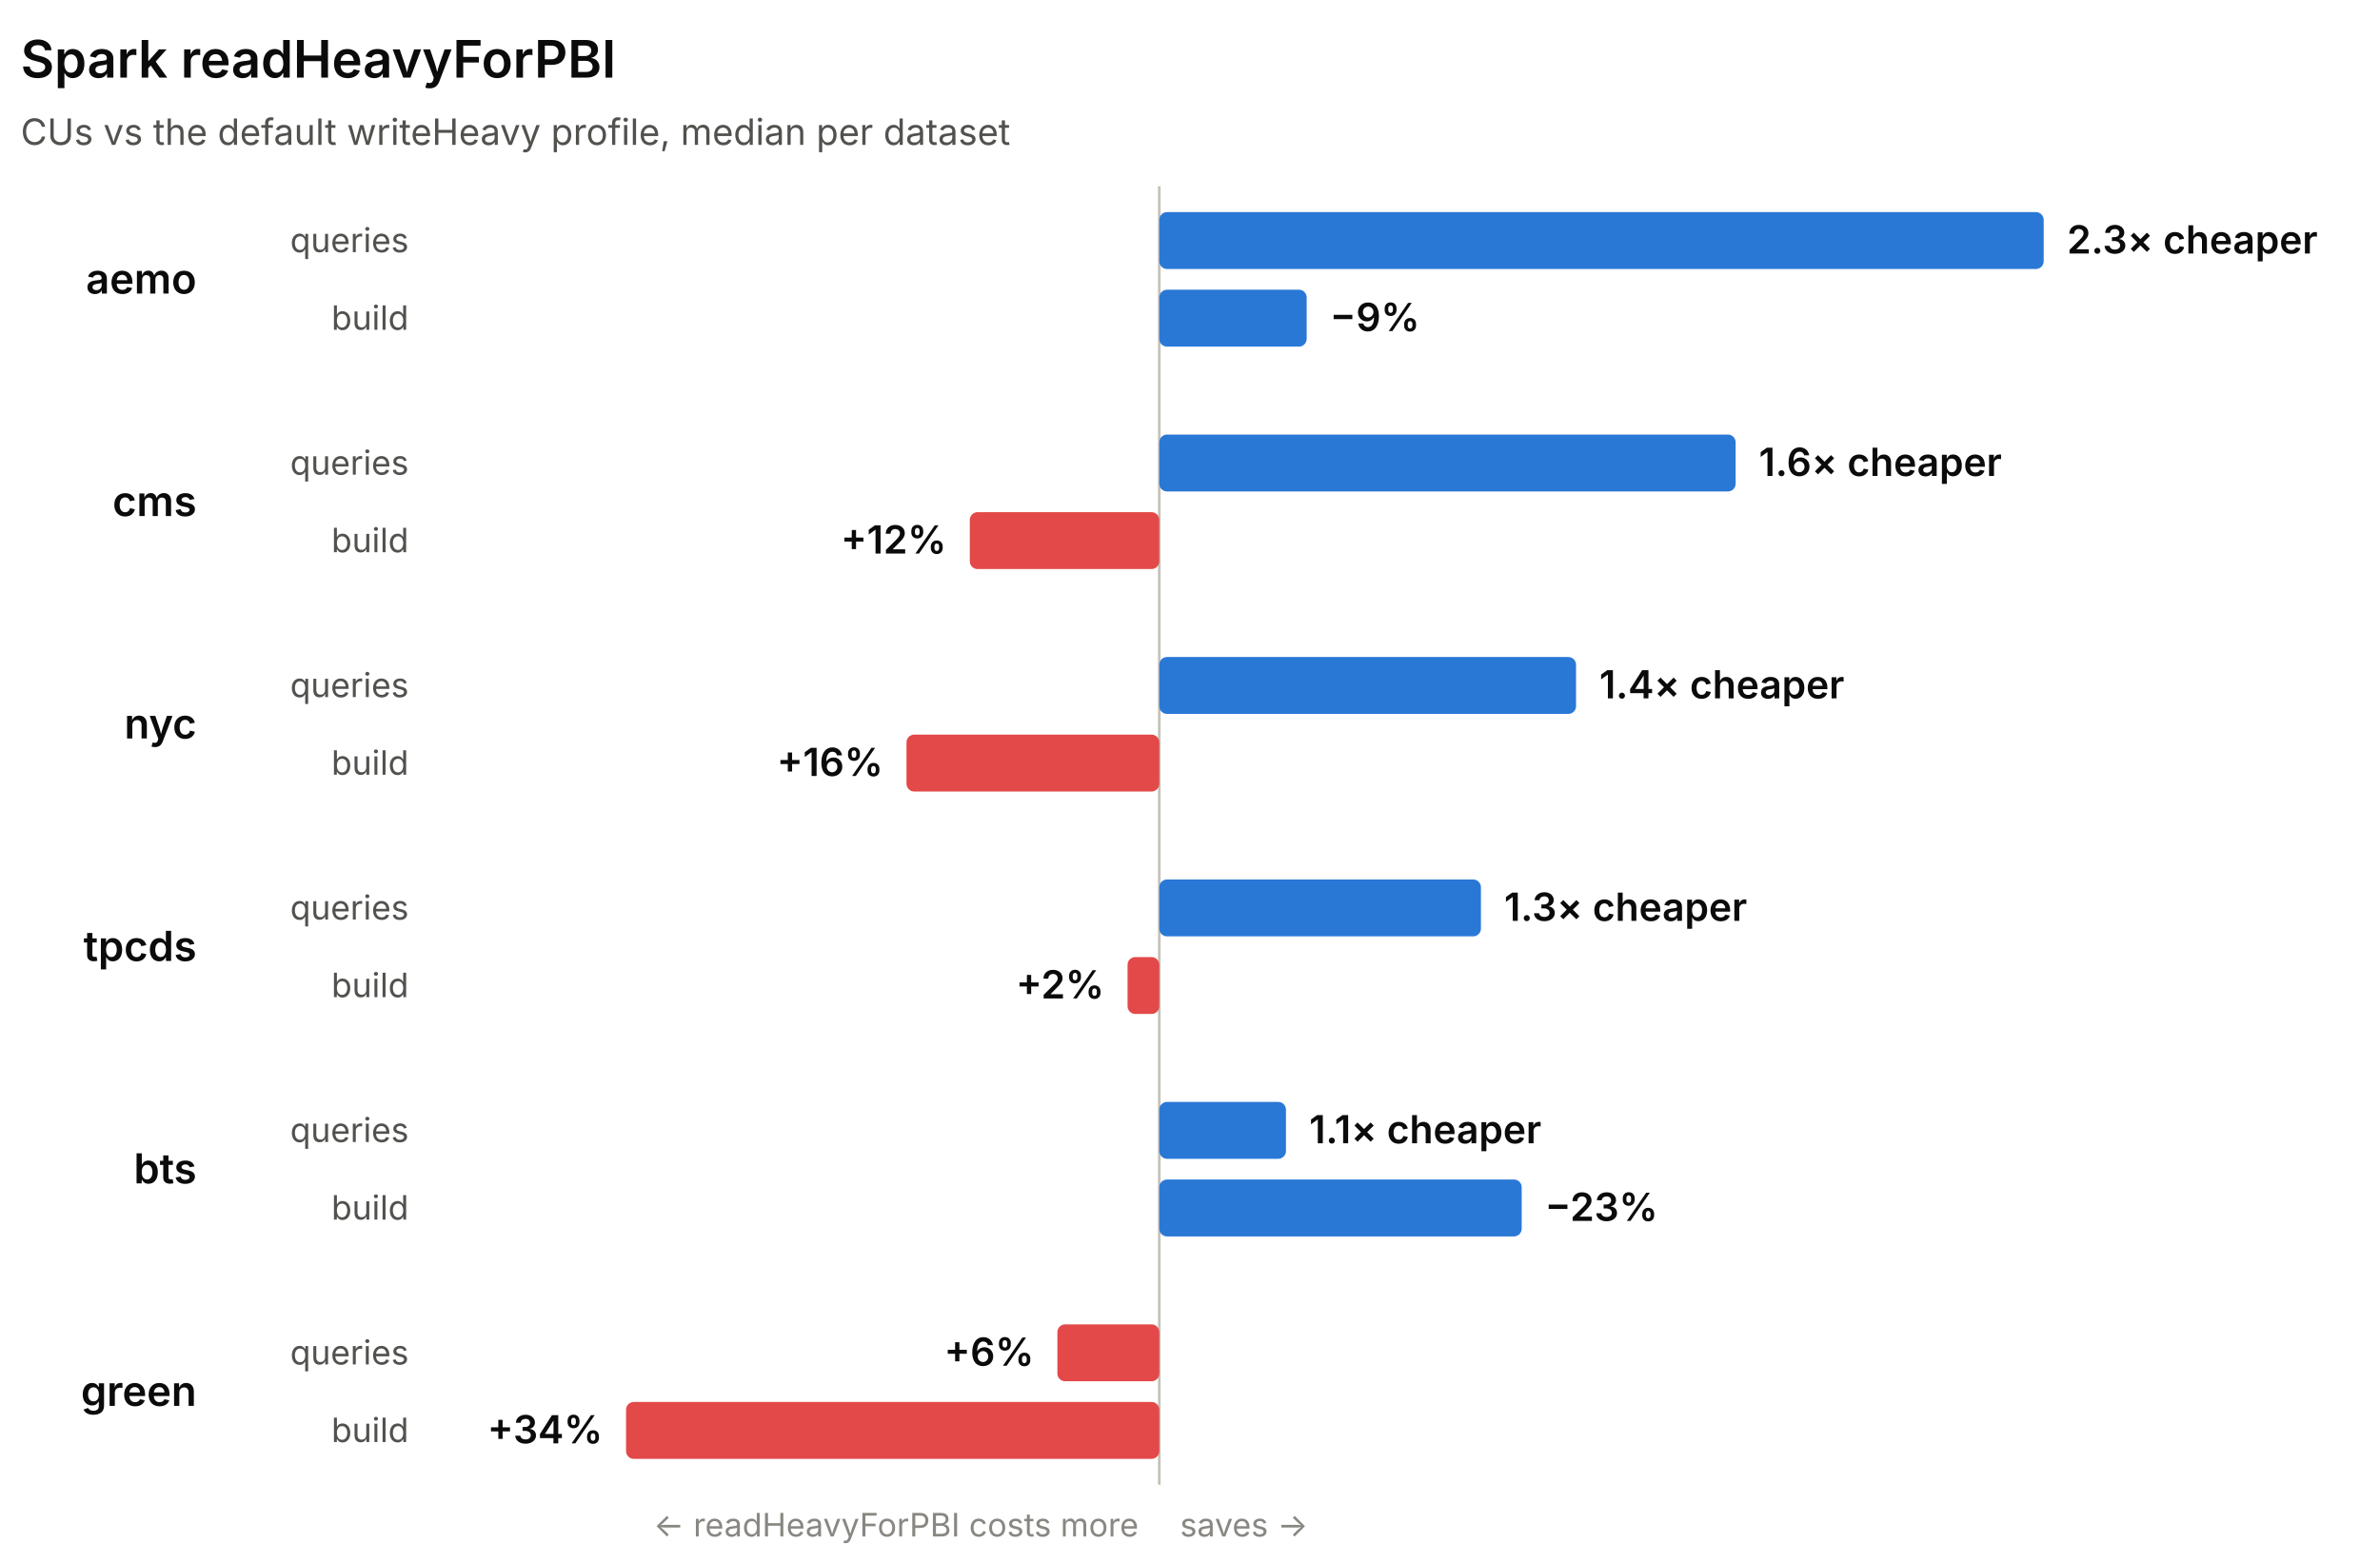
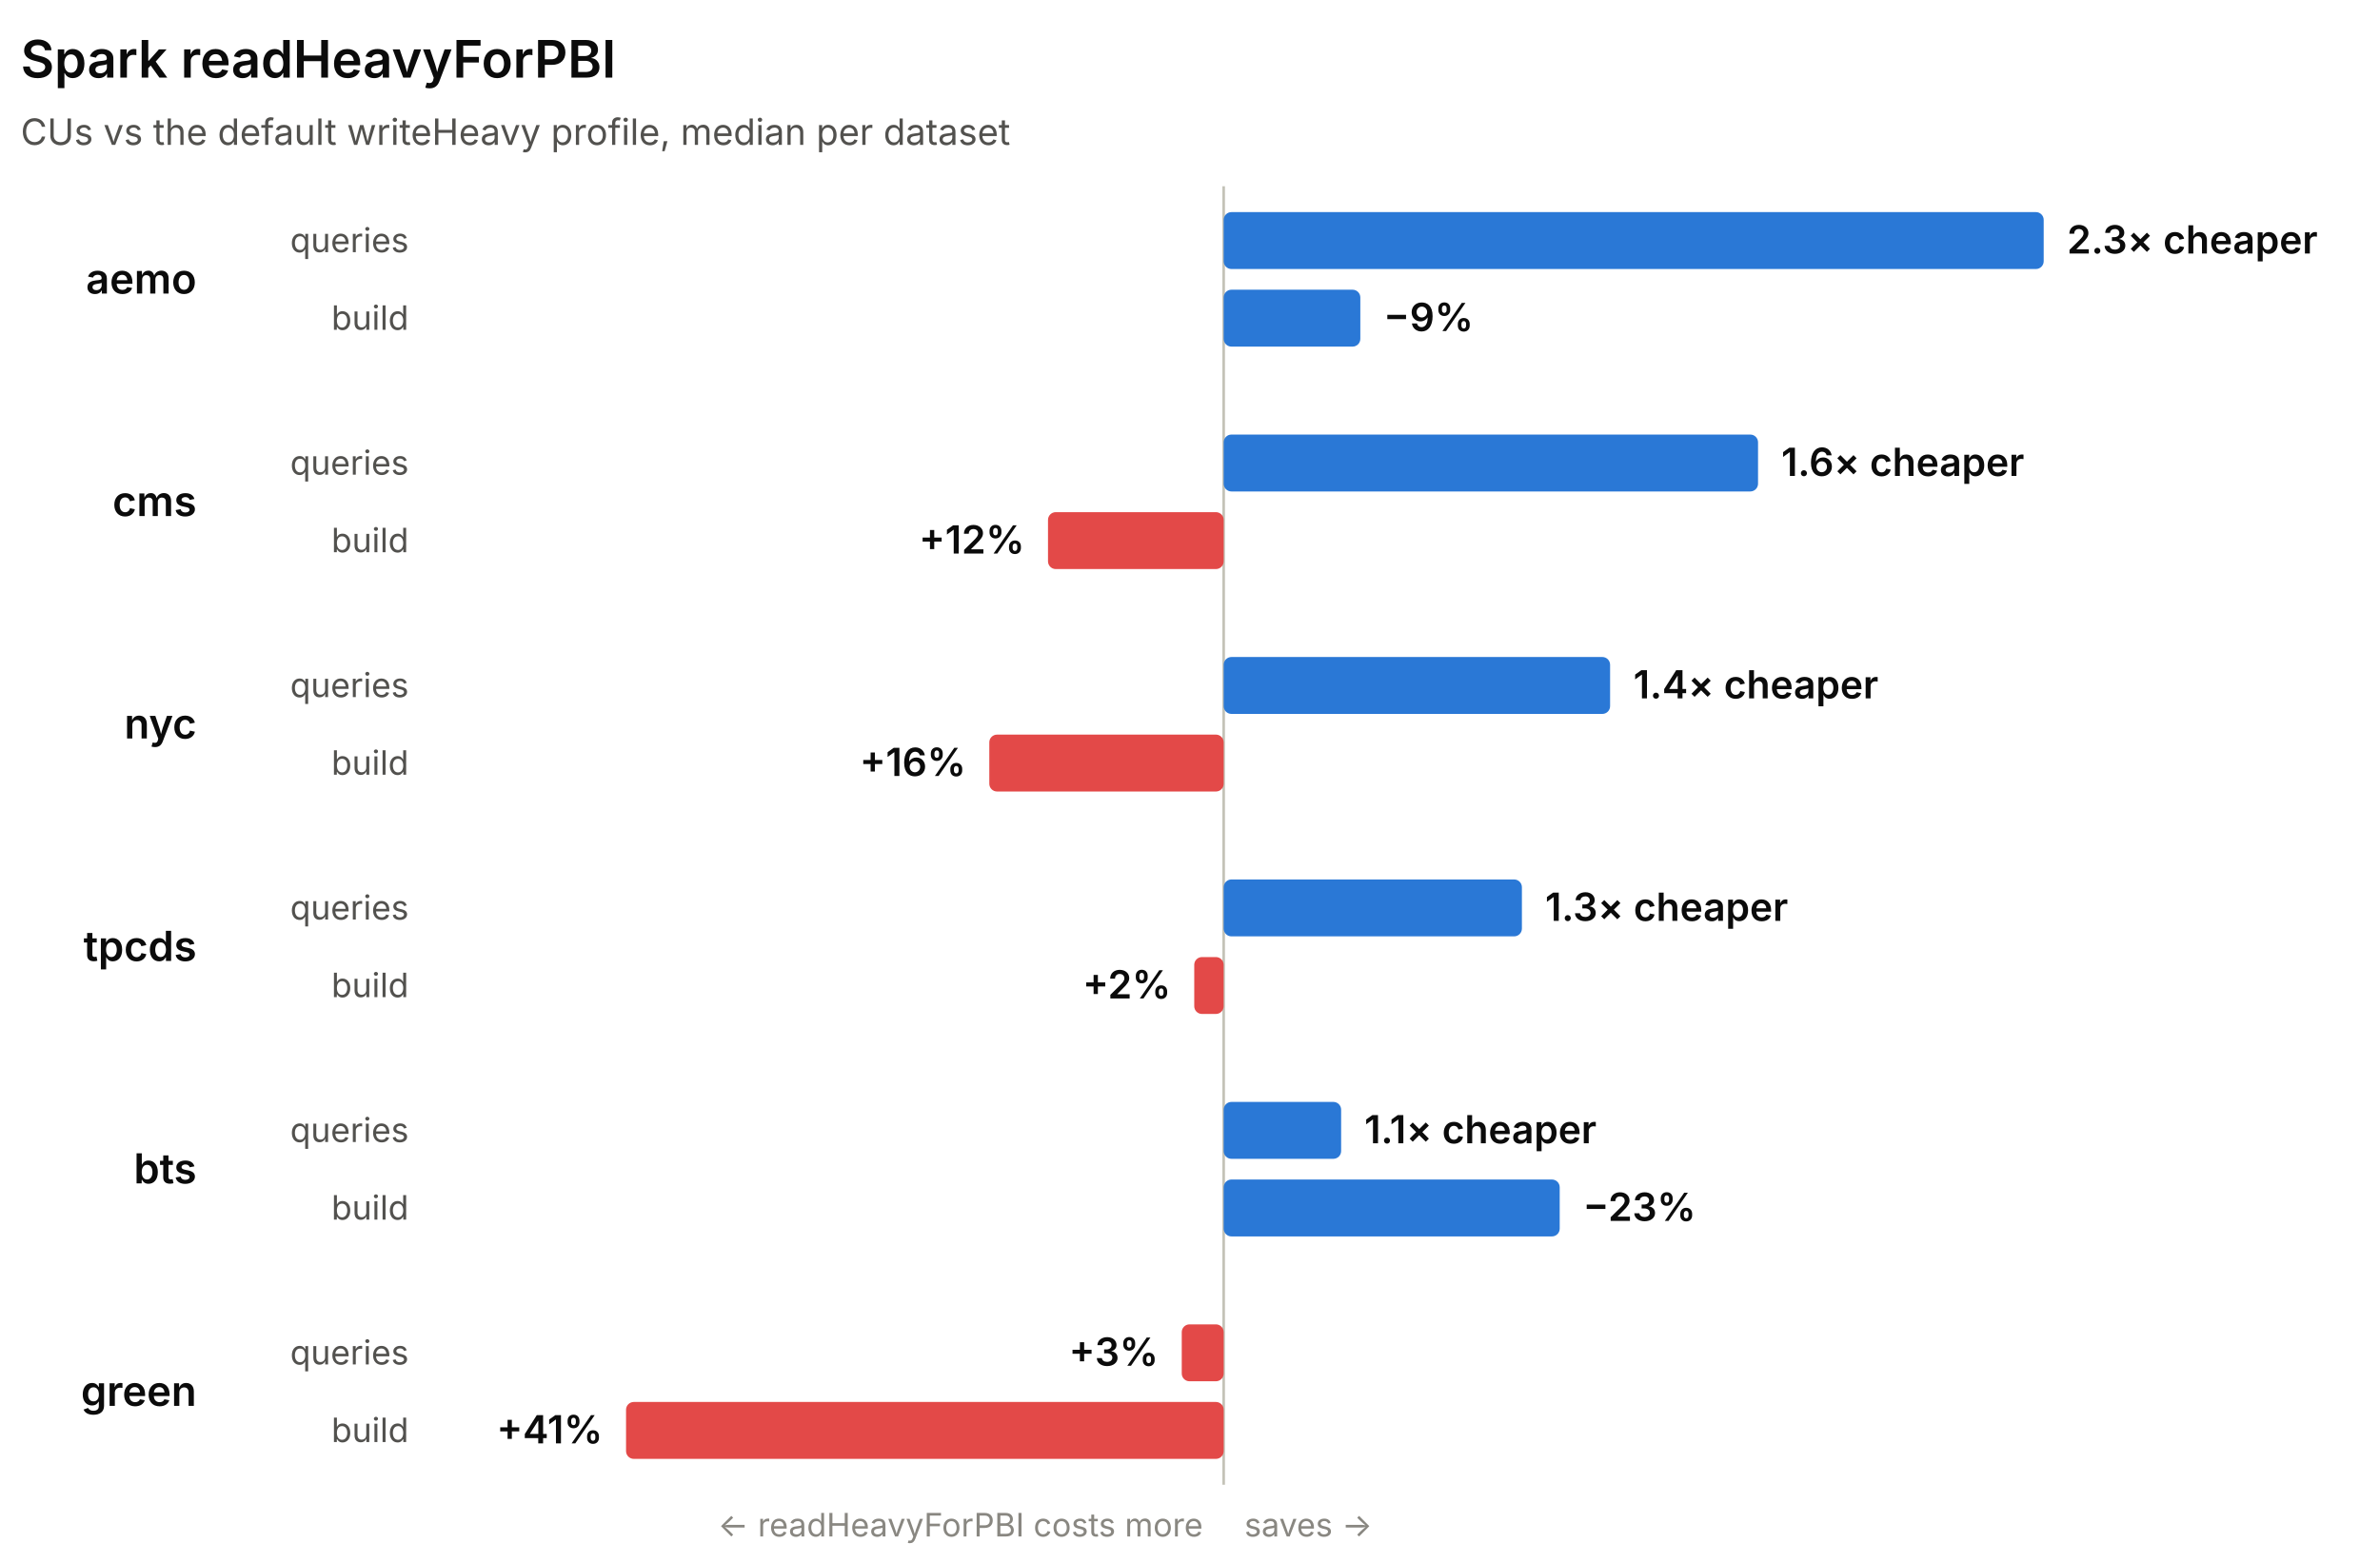
<svg xmlns="http://www.w3.org/2000/svg" width="920" height="604" viewBox="0 0 920 604" role="img" font-family="system-ui, -apple-system, 'Segoe UI', sans-serif">
-   <line x1="448.13" y1="72" x2="448.13" y2="574" stroke="#c3c2b7" stroke-width="1" />
+   <line x1="473.02" y1="72" x2="473.02" y2="574" stroke="#c3c2b7" stroke-width="1" />
  <text x="8" y="30" fill="#0b0b0b" font-size="20" font-weight="600">Spark readHeavyForPBI</text>
  <text x="8" y="56" fill="#52514e" font-size="14">CUs vs the default writeHeavy profile, median per dataset</text>
  <text x="76" y="113.5" fill="#0b0b0b" font-size="16" font-weight="600" text-anchor="end">aemo</text>
  <text x="158" y="97.5" fill="#52514e" font-size="13" text-anchor="end">queries</text>
-   <rect x="448.13" y="82" width="341.87" height="22" rx="3" fill="#2a78d6" />
+   <rect x="473.02" y="82" width="316.98" height="22" rx="3" fill="#2a78d6" />
  <text x="799" y="98" fill="#0b0b0b" font-size="15" font-weight="600" text-anchor="start">2.3× cheaper</text>
  <text x="158" y="127.5" fill="#52514e" font-size="13" text-anchor="end">build</text>
-   <rect x="448.13" y="112" width="56.97" height="22" rx="3" fill="#2a78d6" />
-   <text x="514.09" y="128" fill="#0b0b0b" font-size="15" font-weight="600" text-anchor="start">−9%</text>
+   <rect x="473.02" y="112" width="52.82" height="22" rx="3" fill="#2a78d6" />
+   <text x="534.84" y="128" fill="#0b0b0b" font-size="15" font-weight="600" text-anchor="start">−9%</text>
  <text x="76" y="199.5" fill="#0b0b0b" font-size="16" font-weight="600" text-anchor="end">cms</text>
  <text x="158" y="183.5" fill="#52514e" font-size="13" text-anchor="end">queries</text>
-   <rect x="448.13" y="168" width="222.79" height="22" rx="3" fill="#2a78d6" />
-   <text x="679.91" y="184" fill="#0b0b0b" font-size="15" font-weight="600" text-anchor="start">1.6× cheaper</text>
+   <rect x="473.02" y="168" width="206.56" height="22" rx="3" fill="#2a78d6" />
+   <text x="688.58" y="184" fill="#0b0b0b" font-size="15" font-weight="600" text-anchor="start">1.6× cheaper</text>
  <text x="158" y="213.5" fill="#52514e" font-size="13" text-anchor="end">build</text>
-   <rect x="374.88" y="198" width="73.24" height="22" rx="3" fill="#e34948" />
-   <text x="365.88" y="214" fill="#0b0b0b" font-size="15" font-weight="600" text-anchor="end">+12%</text>
+   <rect x="405.11" y="198" width="67.91" height="22" rx="3" fill="#e34948" />
+   <text x="396.11" y="214" fill="#0b0b0b" font-size="15" font-weight="600" text-anchor="end">+12%</text>
  <text x="76" y="285.5" fill="#0b0b0b" font-size="16" font-weight="600" text-anchor="end">nyc</text>
  <text x="158" y="269.5" fill="#52514e" font-size="13" text-anchor="end">queries</text>
-   <rect x="448.13" y="254" width="161.1" height="22" rx="3" fill="#2a78d6" />
-   <text x="618.23" y="270" fill="#0b0b0b" font-size="15" font-weight="600" text-anchor="start">1.4× cheaper</text>
+   <rect x="473.02" y="254" width="149.37" height="22" rx="3" fill="#2a78d6" />
+   <text x="631.39" y="270" fill="#0b0b0b" font-size="15" font-weight="600" text-anchor="start">1.4× cheaper</text>
  <text x="158" y="299.5" fill="#52514e" font-size="13" text-anchor="end">build</text>
-   <rect x="350.41" y="284" width="97.72" height="22" rx="3" fill="#e34948" />
-   <text x="341.41" y="300" fill="#0b0b0b" font-size="15" font-weight="600" text-anchor="end">+16%</text>
+   <rect x="382.42" y="284" width="90.6" height="22" rx="3" fill="#e34948" />
+   <text x="373.42" y="300" fill="#0b0b0b" font-size="15" font-weight="600" text-anchor="end">+16%</text>
  <text x="76" y="371.5" fill="#0b0b0b" font-size="16" font-weight="600" text-anchor="end">tpcds</text>
  <text x="158" y="355.5" fill="#52514e" font-size="13" text-anchor="end">queries</text>
-   <rect x="448.13" y="340" width="124.33" height="22" rx="3" fill="#2a78d6" />
-   <text x="581.45" y="356" fill="#0b0b0b" font-size="15" font-weight="600" text-anchor="start">1.3× cheaper</text>
+   <rect x="473.02" y="340" width="115.28" height="22" rx="3" fill="#2a78d6" />
+   <text x="597.29" y="356" fill="#0b0b0b" font-size="15" font-weight="600" text-anchor="start">1.3× cheaper</text>
  <text x="158" y="385.5" fill="#52514e" font-size="13" text-anchor="end">build</text>
-   <rect x="435.86" y="370" width="12.27" height="22" rx="3" fill="#e34948" />
-   <text x="426.86" y="386" fill="#0b0b0b" font-size="15" font-weight="600" text-anchor="end">+2%</text>
+   <rect x="461.64" y="370" width="11.37" height="22" rx="3" fill="#e34948" />
+   <text x="452.64" y="386" fill="#0b0b0b" font-size="15" font-weight="600" text-anchor="end">+2%</text>
  <text x="76" y="457.5" fill="#0b0b0b" font-size="16" font-weight="600" text-anchor="end">bts</text>
  <text x="158" y="441.5" fill="#52514e" font-size="13" text-anchor="end">queries</text>
-   <rect x="448.13" y="426" width="48.97" height="22" rx="3" fill="#2a78d6" />
-   <text x="506.09" y="442" fill="#0b0b0b" font-size="15" font-weight="600" text-anchor="start">1.1× cheaper</text>
+   <rect x="473.02" y="426" width="45.4" height="22" rx="3" fill="#2a78d6" />
+   <text x="527.42" y="442" fill="#0b0b0b" font-size="15" font-weight="600" text-anchor="start">1.1× cheaper</text>
  <text x="158" y="471.5" fill="#52514e" font-size="13" text-anchor="end">build</text>
-   <rect x="448.13" y="456" width="140.09" height="22" rx="3" fill="#2a78d6" />
-   <text x="597.22" y="472" fill="#0b0b0b" font-size="15" font-weight="600" text-anchor="start">−23%</text>
+   <rect x="473.02" y="456" width="129.89" height="22" rx="3" fill="#2a78d6" />
+   <text x="611.91" y="472" fill="#0b0b0b" font-size="15" font-weight="600" text-anchor="start">−23%</text>
  <text x="76" y="543.5" fill="#0b0b0b" font-size="16" font-weight="600" text-anchor="end">green</text>
  <text x="158" y="527.5" fill="#52514e" font-size="13" text-anchor="end">queries</text>
-   <rect x="408.74" y="512" width="39.39" height="22" rx="3" fill="#e34948" />
-   <text x="399.74" y="528" fill="#0b0b0b" font-size="15" font-weight="600" text-anchor="end">+6%</text>
+   <rect x="456.81" y="512" width="16.21" height="22" rx="3" fill="#e34948" />
+   <text x="447.81" y="528" fill="#0b0b0b" font-size="15" font-weight="600" text-anchor="end">+3%</text>
  <text x="158" y="557.5" fill="#52514e" font-size="13" text-anchor="end">build</text>
-   <rect x="242" y="542" width="206.13" height="22" rx="3" fill="#e34948" />
-   <text x="233" y="558" fill="#0b0b0b" font-size="15" font-weight="600" text-anchor="end">+34%</text>
-   <text x="440.13" y="594" fill="#898781" font-size="12.5" text-anchor="end">← readHeavyForPBI costs more</text>
-   <text x="456.13" y="594" fill="#898781" font-size="12.5" text-anchor="start">saves →</text>
+   <rect x="242" y="542" width="231.02" height="22" rx="3" fill="#e34948" />
+   <text x="233" y="558" fill="#0b0b0b" font-size="15" font-weight="600" text-anchor="end">+41%</text>
+   <text x="465.02" y="594" fill="#898781" font-size="12.5" text-anchor="end">← readHeavyForPBI costs more</text>
+   <text x="481.02" y="594" fill="#898781" font-size="12.5" text-anchor="start">saves →</text>
</svg>
